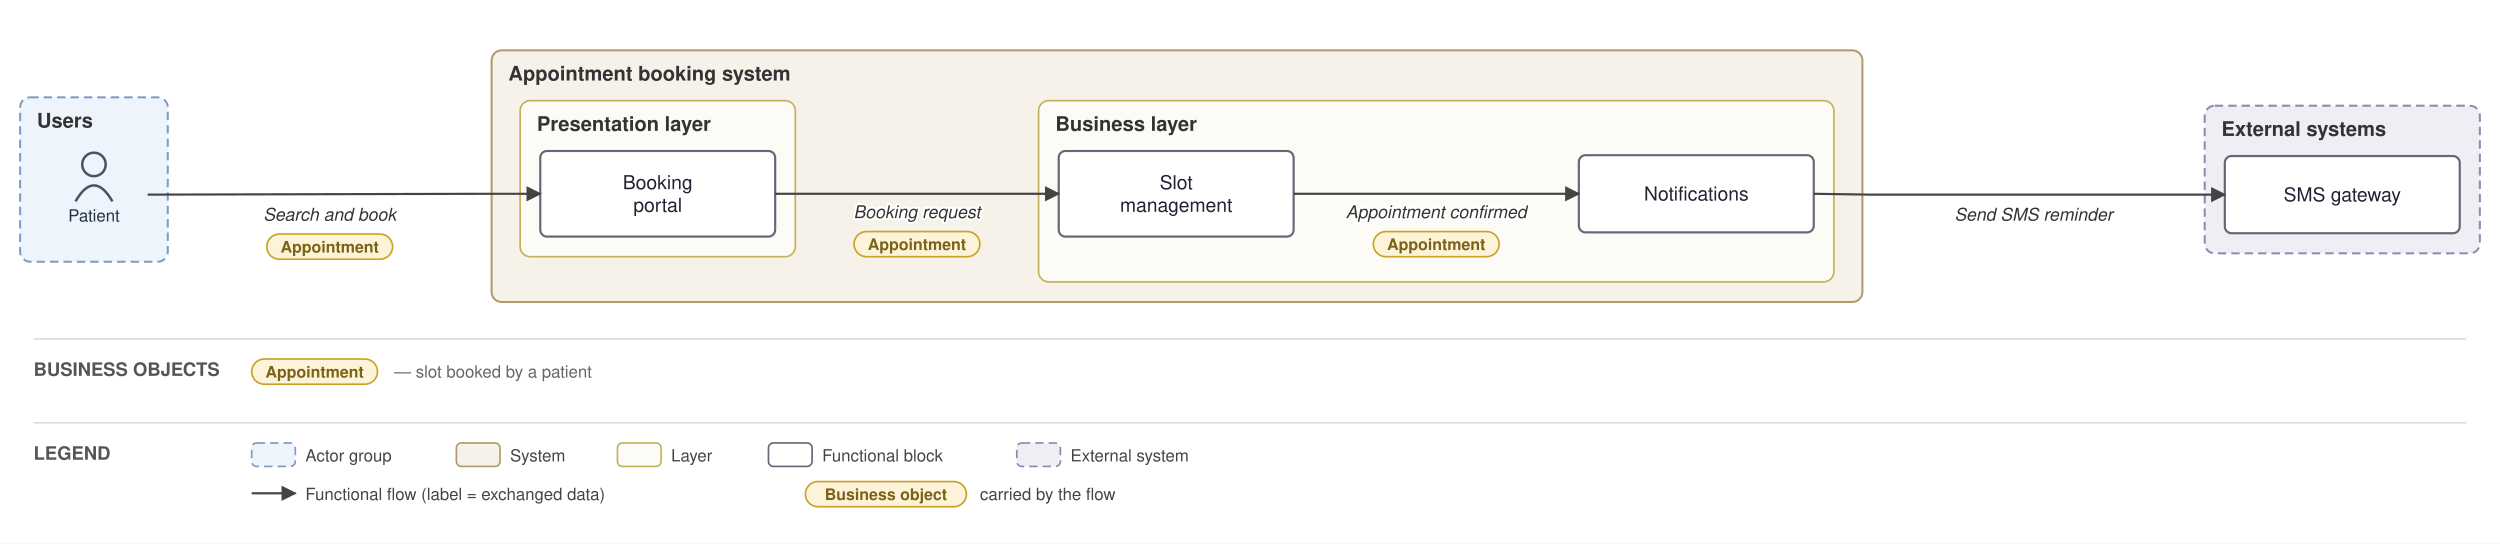
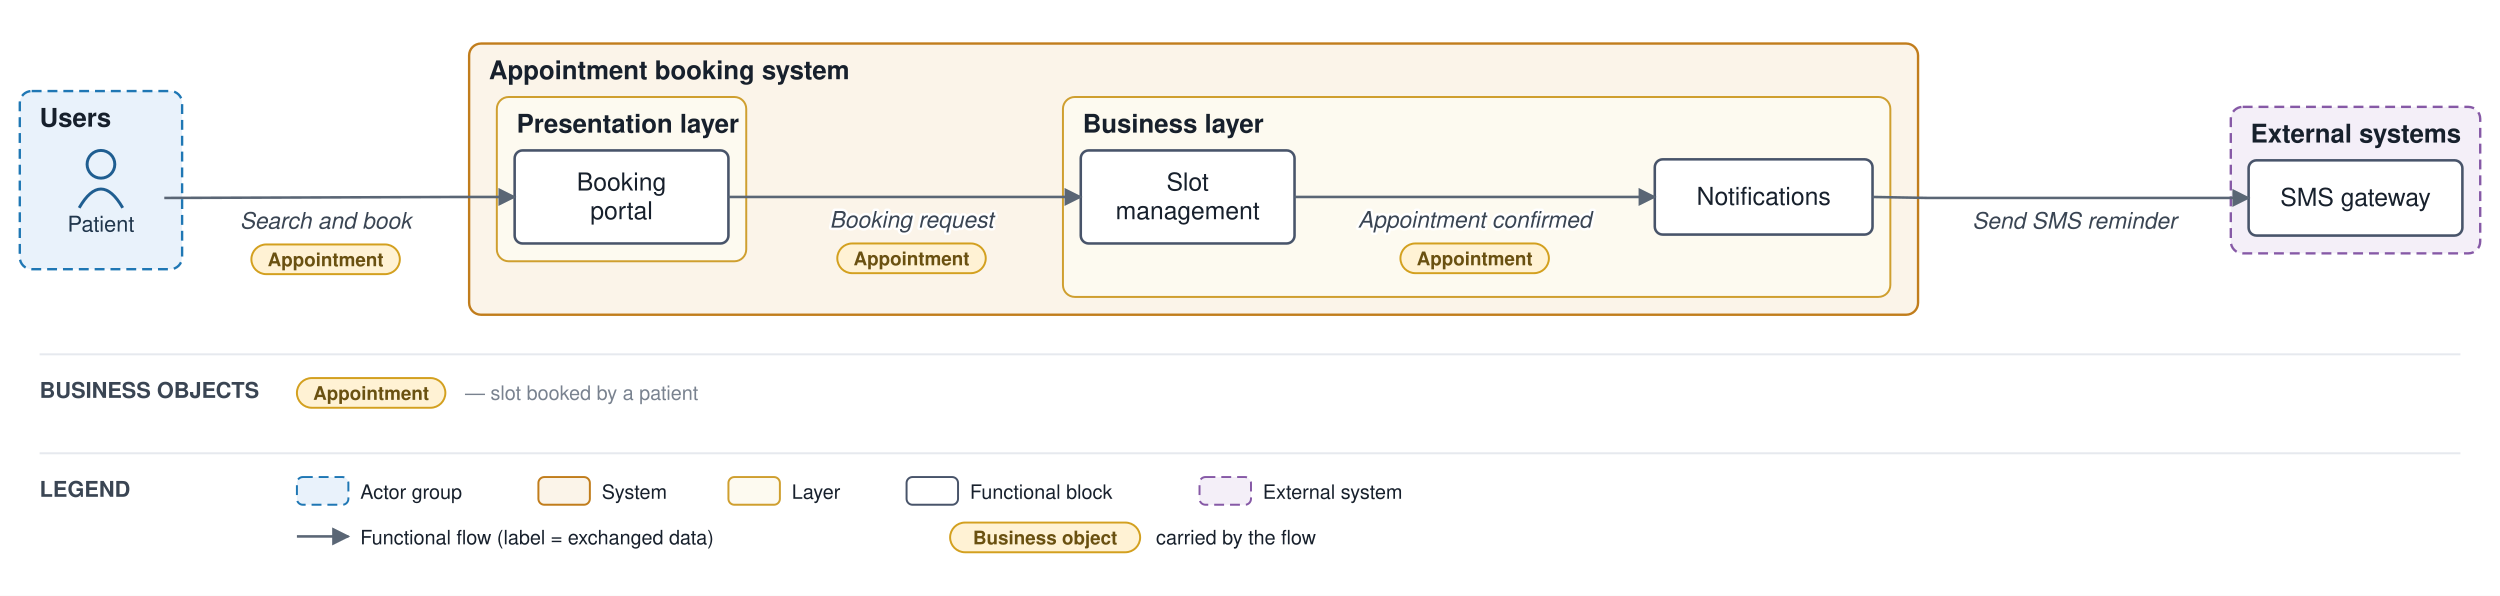
- <svg xmlns="http://www.w3.org/2000/svg" viewBox="0 0 1490 324" font-family="Helvetica,Arial,sans-serif">
+ <svg xmlns="http://www.w3.org/2000/svg" viewBox="0 0 1263 301" font-family="Helvetica,Arial,sans-serif">
  <defs>
    <marker id="arr" viewBox="0 0 10 10" refX="9" refY="5" markerWidth="7" markerHeight="7" orient="auto-start-reverse">
-       <path d="M0,0 L10,5 L0,10 z" fill="#444444" />
+       <path d="M0,0 L10,5 L0,10 z" fill="#5a6675" />
    </marker>
  </defs>
-   <rect width="1490" height="324" fill="white" />
-   <rect x="12" y="58" width="88" height="98" rx="6" fill="#eef4fb" stroke="#7a9cc4" stroke-width="1.2" stroke-dasharray="5 3" />
-   <text x="22" y="76" font-size="12" font-weight="bold" fill="#333">Users</text>
-   <rect x="293" y="30" width="817" height="150" rx="6" fill="#f6f2ea" stroke="#b09a6d" stroke-width="1.2" />
-   <text x="303" y="48" font-size="12" font-weight="bold" fill="#333">Appointment booking system</text>
-   <rect x="310" y="60" width="164" height="93" rx="6" fill="#fdfbf6" stroke="#c4b258" stroke-width="1" />
-   <text x="320" y="78" font-size="12" font-weight="bold" fill="#333">Presentation layer</text>
-   <rect x="619" y="60" width="474" height="108" rx="6" fill="#fdfbf6" stroke="#c4b258" stroke-width="1" />
-   <text x="629" y="78" font-size="12" font-weight="bold" fill="#333">Business layer</text>
-   <rect x="1314" y="63" width="164" height="88" rx="6" fill="#f0eef5" stroke="#9187b3" stroke-width="1.2" stroke-dasharray="5 3" />
-   <text x="1324" y="81" font-size="12" font-weight="bold" fill="#333">External systems</text>
-   <circle cx="56" cy="98" r="7" fill="none" stroke="#445566" stroke-width="1.5" />
-   <path d="M 45 120 q 11 -19 22 0" fill="none" stroke="#445566" stroke-width="1.5" />
-   <text x="56" y="132" font-size="10" text-anchor="middle" fill="#223344">Patient</text>
-   <rect x="322" y="90" width="140" height="51" rx="4" fill="#ffffff" stroke="#666677" stroke-width="1.3" />
-   <text x="392" y="112.75" font-size="11.5" text-anchor="middle" fill="#222233">Booking</text>
-   <text x="392" y="126.25" font-size="11.5" text-anchor="middle" fill="#222233">portal</text>
-   <rect x="631" y="90" width="140" height="51" rx="4" fill="#ffffff" stroke="#666677" stroke-width="1.3" />
-   <text x="701" y="112.75" font-size="11.5" text-anchor="middle" fill="#222233">Slot</text>
-   <text x="701" y="126.25" font-size="11.5" text-anchor="middle" fill="#222233">management</text>
-   <rect x="941" y="92.5" width="140" height="46" rx="4" fill="#ffffff" stroke="#666677" stroke-width="1.3" />
-   <text x="1011" y="119.5" font-size="11.5" text-anchor="middle" fill="#222233">Notifications</text>
-   <rect x="1326" y="93" width="140" height="46" rx="4" fill="#ffffff" stroke="#666677" stroke-width="1.3" />
-   <text x="1396" y="120" font-size="11.5" text-anchor="middle" fill="#222233">SMS gateway</text>
-   <path d="M 88 116 L 288 115.5 L 322 115.5" fill="none" stroke="#444444" stroke-width="1.3" marker-end="url(#arr)" />
-   <text x="196.5" y="131.5" font-size="10.5" text-anchor="middle" fill="#333" font-style="italic" stroke="white" stroke-width="2.5" paint-order="stroke" stroke-linejoin="round">Search and book</text>
-   <rect x="159" y="139.5" width="75" height="15" rx="7.5" fill="#fdf3d8" stroke="#c9a227" stroke-width="1" />
-   <text x="196.5" y="150.5" font-size="9.5" text-anchor="middle" fill="#7a6216" font-weight="bold">Appointment</text>
-   <path d="M 462 115.5 L 631 115.5" fill="none" stroke="#444444" stroke-width="1.3" marker-end="url(#arr)" />
-   <text x="546.5" y="130" font-size="10.5" text-anchor="middle" fill="#333" font-style="italic" stroke="white" stroke-width="2.5" paint-order="stroke" stroke-linejoin="round">Booking request</text>
-   <rect x="509" y="138" width="75" height="15" rx="7.5" fill="#fdf3d8" stroke="#c9a227" stroke-width="1" />
-   <text x="546.5" y="149" font-size="9.5" text-anchor="middle" fill="#7a6216" font-weight="bold">Appointment</text>
-   <path d="M 771 115.5 L 941 115.5" fill="none" stroke="#444444" stroke-width="1.3" marker-end="url(#arr)" />
-   <text x="856" y="130" font-size="10.5" text-anchor="middle" fill="#333" font-style="italic" stroke="white" stroke-width="2.5" paint-order="stroke" stroke-linejoin="round">Appointment confirmed</text>
-   <rect x="818.5" y="138" width="75" height="15" rx="7.5" fill="#fdf3d8" stroke="#c9a227" stroke-width="1" />
-   <text x="856" y="149" font-size="9.5" text-anchor="middle" fill="#7a6216" font-weight="bold">Appointment</text>
-   <path d="M 1081 115.5 L 1115 116 L 1326 116" fill="none" stroke="#444444" stroke-width="1.3" marker-end="url(#arr)" />
-   <text x="1212" y="131.5" font-size="10.5" text-anchor="middle" fill="#333" font-style="italic" stroke="white" stroke-width="2.5" paint-order="stroke" stroke-linejoin="round">Send SMS reminder</text>
-   <line x1="20" y1="202" x2="1470" y2="202" stroke="#ddd" stroke-width="1" />
-   <text x="20" y="224" font-size="11" font-weight="bold" fill="#555">BUSINESS OBJECTS</text>
-   <rect x="150" y="214" width="75" height="15" rx="7.5" fill="#fdf3d8" stroke="#c9a227" />
-   <text x="187.5" y="225" font-size="9.5" text-anchor="middle" fill="#7a6216" font-weight="bold">Appointment</text>
-   <text x="235" y="225" font-size="10" fill="#666">— slot booked by a patient</text>
-   <line x1="20" y1="252" x2="1470" y2="252" stroke="#ddd" stroke-width="1" />
-   <text x="20" y="274" font-size="11" font-weight="bold" fill="#555">LEGEND</text>
-   <rect x="150" y="264" width="26" height="14" rx="3" fill="#eef4fb" stroke="#7a9cc4" stroke-dasharray="5 3" />
-   <text x="182" y="275" font-size="10" fill="#444">Actor group</text>
-   <rect x="272" y="264" width="26" height="14" rx="3" fill="#f6f2ea" stroke="#b09a6d" />
-   <text x="304" y="275" font-size="10" fill="#444">System</text>
-   <rect x="368" y="264" width="26" height="14" rx="3" fill="#fdfbf6" stroke="#c4b258" />
-   <text x="400" y="275" font-size="10" fill="#444">Layer</text>
-   <rect x="458" y="264" width="26" height="14" rx="3" fill="#ffffff" stroke="#666677" />
-   <text x="490" y="275" font-size="10" fill="#444">Functional block</text>
-   <rect x="606" y="264" width="26" height="14" rx="3" fill="#f0eef5" stroke="#9187b3" stroke-dasharray="5 3" />
-   <text x="638" y="275" font-size="10" fill="#444">External system</text>
-   <line x1="150" y1="294" x2="176" y2="294" stroke="#444444" stroke-width="1.3" marker-end="url(#arr)" />
-   <text x="182" y="298" font-size="10" fill="#444">Functional flow (label = exchanged data)</text>
-   <rect x="480" y="287" width="96" height="15" rx="7.5" fill="#fdf3d8" stroke="#c9a227" />
-   <text x="528" y="298" font-size="9.5" text-anchor="middle" fill="#7a6216" font-weight="bold">Business object</text>
-   <text x="584" y="298" font-size="10" fill="#444">carried by the flow</text>
+   <rect width="1263" height="301" fill="#ffffff" />
+   <rect x="10" y="46" width="82" height="90" rx="6" fill="#e9f2fb" stroke="#1f77b4" stroke-width="1.2" stroke-dasharray="5 3" />
+   <text x="20" y="64" font-size="13" font-weight="bold" fill="#17202c">Users</text>
+   <rect x="237" y="22" width="732" height="137" rx="6" fill="#fbf4e9" stroke="#c17d1c" stroke-width="1.2" />
+   <text x="247" y="40" font-size="13" font-weight="bold" fill="#17202c">Appointment booking system</text>
+   <rect x="251" y="49" width="126" height="83" rx="6" fill="#fdfaf0" stroke="#cf9f2f" stroke-width="1" />
+   <text x="261" y="67" font-size="13" font-weight="bold" fill="#17202c">Presentation layer</text>
+   <rect x="537" y="49" width="418" height="101" rx="6" fill="#fdfaf0" stroke="#cf9f2f" stroke-width="1" />
+   <text x="547" y="67" font-size="13" font-weight="bold" fill="#17202c">Business layer</text>
+   <rect x="1127" y="54" width="126" height="74" rx="6" fill="#f4eff8" stroke="#8659a6" stroke-width="1.2" stroke-dasharray="5 3" />
+   <text x="1137" y="72" font-size="13" font-weight="bold" fill="#17202c">External systems</text>
+   <circle cx="51" cy="83" r="7" fill="none" stroke="#1f5e91" stroke-width="1.5" />
+   <path d="M 40 105 q 11 -19 22 0" fill="none" stroke="#1f5e91" stroke-width="1.5" />
+   <text x="51" y="117" font-size="11" text-anchor="middle" fill="#20364c">Patient</text>
+   <rect x="260" y="76" width="108" height="47" rx="4" fill="#ffffff" stroke="#48546a" stroke-width="1.3" />
+   <text x="314" y="96.25" font-size="12.5" text-anchor="middle" fill="#17202c">Booking</text>
+   <text x="314" y="110.75" font-size="12.5" text-anchor="middle" fill="#17202c">portal</text>
+   <rect x="546" y="76" width="108" height="47" rx="4" fill="#ffffff" stroke="#48546a" stroke-width="1.3" />
+   <text x="600" y="96.25" font-size="12.5" text-anchor="middle" fill="#17202c">Slot</text>
+   <text x="600" y="110.75" font-size="12.5" text-anchor="middle" fill="#17202c">management</text>
+   <rect x="836" y="80.5" width="110" height="38" rx="4" fill="#ffffff" stroke="#48546a" stroke-width="1.3" />
+   <text x="891" y="103.5" font-size="12.5" text-anchor="middle" fill="#17202c">Notifications</text>
+   <rect x="1136" y="81" width="108" height="38" rx="4" fill="#ffffff" stroke="#48546a" stroke-width="1.3" />
+   <text x="1190" y="104" font-size="12.5" text-anchor="middle" fill="#17202c">SMS gateway</text>
+   <path d="M 83 100 L 232 99.5 L 260 99.5" fill="none" stroke="#5a6675" stroke-width="1.3" marker-end="url(#arr)" />
+   <text x="164.5" y="115.5" font-size="11.5" text-anchor="middle" fill="#3a4553" font-style="italic" stroke="#ffffff" stroke-width="2.5" paint-order="stroke" stroke-linejoin="round">Search and book</text>
+   <rect x="127" y="123.5" width="75" height="15" rx="7.5" fill="#fff2d4" stroke="#d3a01f" stroke-width="1" />
+   <text x="164.5" y="134.5" font-size="9.5" text-anchor="middle" fill="#6a5111" font-weight="bold">Appointment</text>
+   <path d="M 368 99.5 L 546 99.5" fill="none" stroke="#5a6675" stroke-width="1.3" marker-end="url(#arr)" />
+   <text x="460.5" y="115" font-size="11.5" text-anchor="middle" fill="#3a4553" font-style="italic" stroke="#ffffff" stroke-width="2.5" paint-order="stroke" stroke-linejoin="round">Booking request</text>
+   <rect x="423" y="123" width="75" height="15" rx="7.5" fill="#fff2d4" stroke="#d3a01f" stroke-width="1" />
+   <text x="460.5" y="134" font-size="9.5" text-anchor="middle" fill="#6a5111" font-weight="bold">Appointment</text>
+   <path d="M 654 99.5 L 836 99.5" fill="none" stroke="#5a6675" stroke-width="1.3" marker-end="url(#arr)" />
+   <text x="745" y="115" font-size="11.5" text-anchor="middle" fill="#3a4553" font-style="italic" stroke="#ffffff" stroke-width="2.5" paint-order="stroke" stroke-linejoin="round">Appointment confirmed</text>
+   <rect x="707.5" y="123" width="75" height="15" rx="7.5" fill="#fff2d4" stroke="#d3a01f" stroke-width="1" />
+   <text x="745" y="134" font-size="9.5" text-anchor="middle" fill="#6a5111" font-weight="bold">Appointment</text>
+   <path d="M 946 99.5 L 974 100 L 1136 100" fill="none" stroke="#5a6675" stroke-width="1.3" marker-end="url(#arr)" />
+   <text x="1048" y="115.5" font-size="11.5" text-anchor="middle" fill="#3a4553" font-style="italic" stroke="#ffffff" stroke-width="2.5" paint-order="stroke" stroke-linejoin="round">Send SMS reminder</text>
+   <line x1="20" y1="179" x2="1243" y2="179" stroke="#e6e9ee" stroke-width="1" />
+   <text x="20" y="201" font-size="11" font-weight="bold" fill="#3a4553">BUSINESS OBJECTS</text>
+   <rect x="150" y="191" width="75" height="15" rx="7.5" fill="#fff2d4" stroke="#d3a01f" />
+   <text x="187.5" y="202" font-size="9.5" text-anchor="middle" fill="#6a5111" font-weight="bold">Appointment</text>
+   <text x="235" y="202" font-size="10" fill="#79828f">— slot booked by a patient</text>
+   <line x1="20" y1="229" x2="1243" y2="229" stroke="#e6e9ee" stroke-width="1" />
+   <text x="20" y="251" font-size="11" font-weight="bold" fill="#3a4553">LEGEND</text>
+   <rect x="150" y="241" width="26" height="14" rx="3" fill="#e9f2fb" stroke="#1f77b4" stroke-dasharray="5 3" />
+   <text x="182" y="252" font-size="10" fill="#17202c">Actor group</text>
+   <rect x="272" y="241" width="26" height="14" rx="3" fill="#fbf4e9" stroke="#c17d1c" />
+   <text x="304" y="252" font-size="10" fill="#17202c">System</text>
+   <rect x="368" y="241" width="26" height="14" rx="3" fill="#fdfaf0" stroke="#cf9f2f" />
+   <text x="400" y="252" font-size="10" fill="#17202c">Layer</text>
+   <rect x="458" y="241" width="26" height="14" rx="3" fill="#ffffff" stroke="#48546a" />
+   <text x="490" y="252" font-size="10" fill="#17202c">Functional block</text>
+   <rect x="606" y="241" width="26" height="14" rx="3" fill="#f4eff8" stroke="#8659a6" stroke-dasharray="5 3" />
+   <text x="638" y="252" font-size="10" fill="#17202c">External system</text>
+   <line x1="150" y1="271" x2="176" y2="271" stroke="#5a6675" stroke-width="1.3" marker-end="url(#arr)" />
+   <text x="182" y="275" font-size="10" fill="#17202c">Functional flow (label = exchanged data)</text>
+   <rect x="480" y="264" width="96" height="15" rx="7.5" fill="#fff2d4" stroke="#d3a01f" />
+   <text x="528" y="275" font-size="9.5" text-anchor="middle" fill="#6a5111" font-weight="bold">Business object</text>
+   <text x="584" y="275" font-size="10" fill="#17202c">carried by the flow</text>
</svg>
